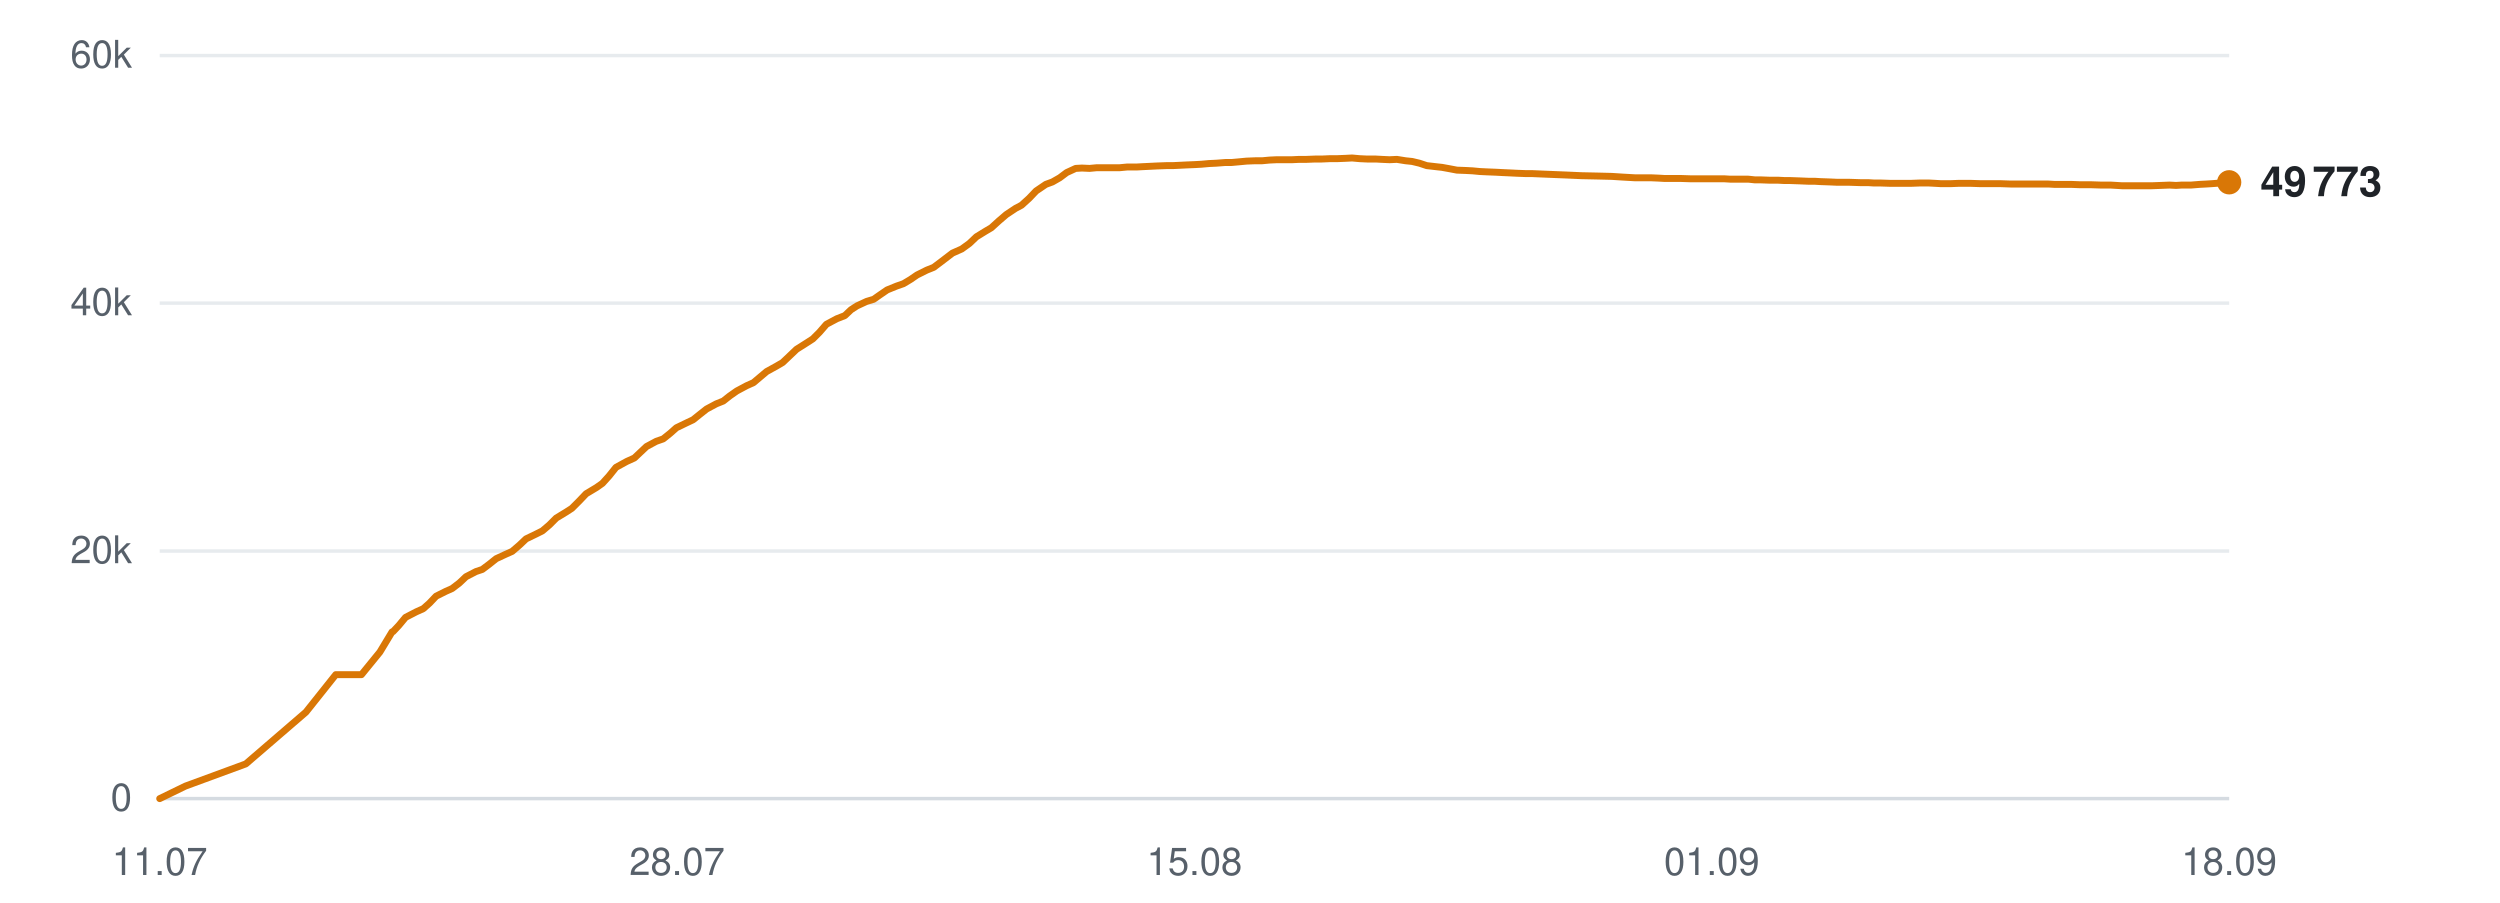
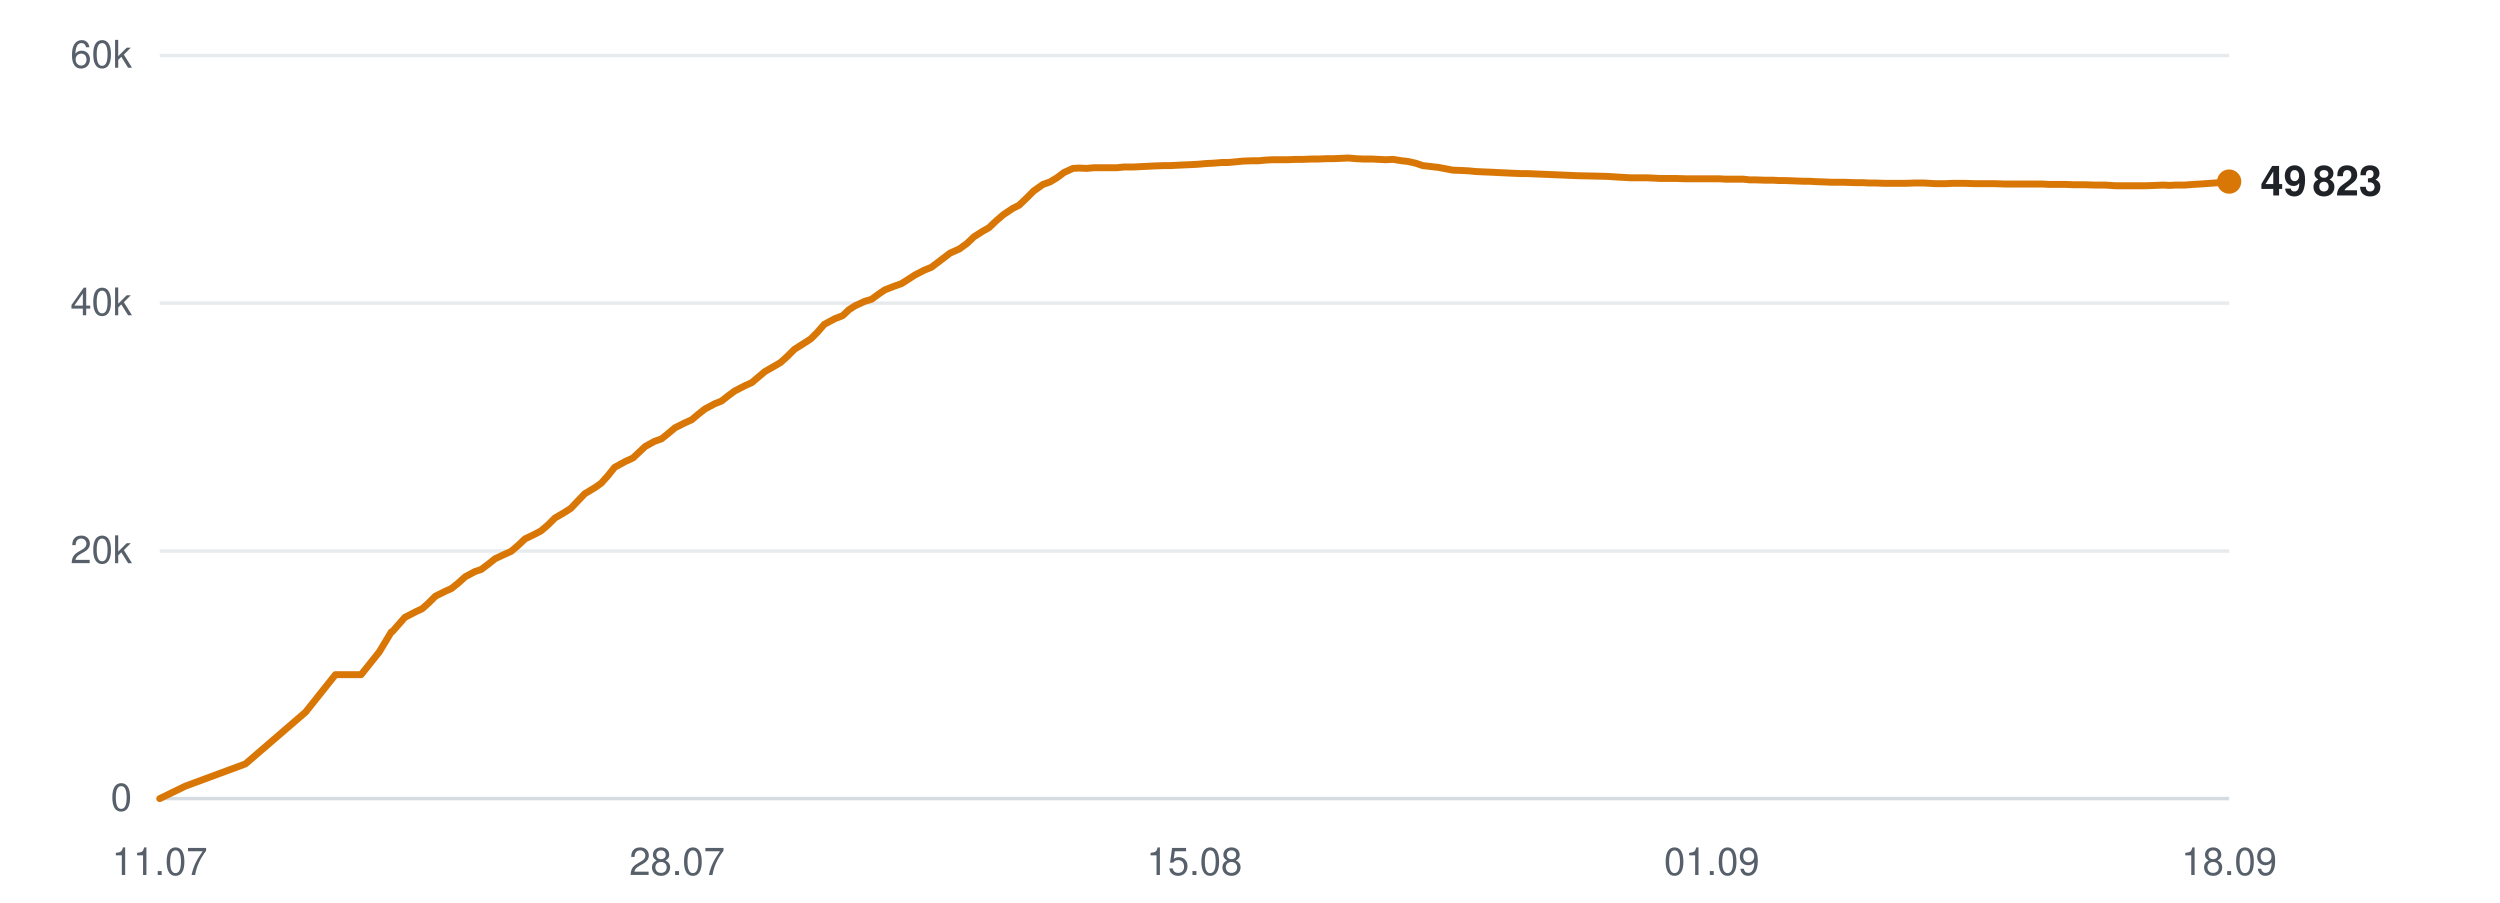
<svg xmlns="http://www.w3.org/2000/svg" viewBox="0 0 720 260" width="720" height="260" role="img" aria-label="Subscribers over time">
  <line x1="46" y1="230.0" x2="642" y2="230.0" stroke="#d0d7de" stroke-width="1" opacity="0.9" />
  <text x="38" y="233.5" text-anchor="end" font-family="-apple-system,BlinkMacSystemFont,'Segoe UI',Helvetica,Arial,sans-serif" font-size="11" fill="#57606a">0</text>
  <line x1="46" y1="158.7" x2="642" y2="158.7" stroke="#d0d7de" stroke-width="1" opacity="0.5" />
  <text x="38" y="162.2" text-anchor="end" font-family="-apple-system,BlinkMacSystemFont,'Segoe UI',Helvetica,Arial,sans-serif" font-size="11" fill="#57606a">20k</text>
  <line x1="46" y1="87.3" x2="642" y2="87.3" stroke="#d0d7de" stroke-width="1" opacity="0.5" />
  <text x="38" y="90.8" text-anchor="end" font-family="-apple-system,BlinkMacSystemFont,'Segoe UI',Helvetica,Arial,sans-serif" font-size="11" fill="#57606a">40k</text>
  <line x1="46" y1="16.0" x2="642" y2="16.0" stroke="#d0d7de" stroke-width="1" opacity="0.5" />
  <text x="38" y="19.5" text-anchor="end" font-family="-apple-system,BlinkMacSystemFont,'Segoe UI',Helvetica,Arial,sans-serif" font-size="11" fill="#57606a">60k</text>
  <text x="46.0" y="252" text-anchor="middle" font-family="-apple-system,BlinkMacSystemFont,'Segoe UI',Helvetica,Arial,sans-serif" font-size="11" fill="#57606a">11.07</text>
  <text x="195.0" y="252" text-anchor="middle" font-family="-apple-system,BlinkMacSystemFont,'Segoe UI',Helvetica,Arial,sans-serif" font-size="11" fill="#57606a">28.07</text>
  <text x="344.0" y="252" text-anchor="middle" font-family="-apple-system,BlinkMacSystemFont,'Segoe UI',Helvetica,Arial,sans-serif" font-size="11" fill="#57606a">15.08</text>
  <text x="493.0" y="252" text-anchor="middle" font-family="-apple-system,BlinkMacSystemFont,'Segoe UI',Helvetica,Arial,sans-serif" font-size="11" fill="#57606a">01.09</text>
  <text x="642.0" y="252" text-anchor="middle" font-family="-apple-system,BlinkMacSystemFont,'Segoe UI',Helvetica,Arial,sans-serif" font-size="11" fill="#57606a">18.09</text>
-   <polyline points="46.0,230.0 53.4,226.4 70.8,220.0 88.1,205.1 96.7,194.3 104.1,194.3 109.4,187.8 112.9,182.0 113.1,181.9 113.2,181.9 114.8,180.2 116.8,177.8 119.9,176.2 121.9,175.3 123.7,173.7 125.6,171.7 128.4,170.3 130.2,169.5 132.3,167.9 134.2,166.1 137.1,164.6 138.9,164.0 140.9,162.5 142.9,160.9 145.7,159.6 147.5,158.8 149.6,157.0 151.5,155.2 154.4,153.8 156.2,152.9 158.2,151.2 160.2,149.2 163.0,147.5 164.7,146.4 166.8,144.3 168.8,142.2 171.8,140.4 173.5,139.2 175.4,137.1 177.4,134.6 180.5,132.9 182.7,131.9 184.5,130.2 186.2,128.6 189.0,127.1 191.0,126.4 193.0,124.8 194.8,123.2 197.7,121.8 199.6,120.9 201.6,119.3 203.5,117.8 206.3,116.3 208.3,115.5 210.2,114.0 212.2,112.6 215.0,111.1 217.0,110.2 218.9,108.6 220.8,107.0 223.7,105.4 225.4,104.4 227.3,102.6 229.4,100.6 232.4,98.7 234.1,97.6 236.0,95.7 238.0,93.4 241.0,91.8 243.3,90.9 245.1,89.2 246.8,88.1 249.6,86.8 251.6,86.2 253.6,84.8 255.5,83.5 258.2,82.4 260.2,81.7 262.2,80.5 264.1,79.2 266.9,77.8 268.9,77.0 270.9,75.5 274.3,72.9 277.0,71.7 279.2,70.1 281.2,68.2 283.8,66.6 285.5,65.6 287.7,63.6 289.8,61.8 292.5,60.0 294.2,59.1 296.4,57.1 298.4,55.0 301.2,53.1 303.1,52.4 305.2,51.2 307.2,49.7 309.8,48.5 311.6,48.4 313.8,48.5 315.9,48.3 318.5,48.3 320.4,48.3 322.5,48.3 324.6,48.1 327.3,48.1 329.1,48.0 331.2,47.9 333.2,47.8 335.9,47.7 337.7,47.7 339.8,47.6 341.8,47.5 344.2,47.4 346.0,47.3 348.2,47.1 350.3,47.0 352.9,46.8 354.7,46.8 356.9,46.6 359.0,46.4 361.5,46.3 363.5,46.3 365.6,46.1 367.7,46.0 370.2,46.0 372.1,46.0 374.2,45.9 376.3,45.9 378.8,45.8 380.7,45.8 382.9,45.7 385.0,45.7 387.5,45.6 389.4,45.5 391.6,45.7 393.7,45.8 396.2,45.8 398.0,45.9 400.2,46.0 402.3,45.9 404.8,46.3 406.7,46.5 408.8,47.0 410.9,47.7 413.5,48.0 415.3,48.2 417.5,48.6 419.6,49.0 422.2,49.1 424.1,49.2 426.2,49.4 428.3,49.5 430.8,49.6 432.7,49.7 434.9,49.8 436.9,49.9 439.5,50.0 441.3,50.0 443.6,50.1 446.0,50.2 451.0,50.4 455.5,50.6 460.2,50.7 464.2,50.8 467.3,51.0 470.8,51.2 472.3,51.2 475.4,51.2 477.7,51.3 479.4,51.4 481.0,51.4 484.1,51.4 487.1,51.5 490.3,51.5 492.6,51.5 494.9,51.5 496.7,51.5 498.3,51.6 501.1,51.6 503.5,51.6 505.4,51.8 507.0,51.8 509.7,51.9 512.1,51.9 514.0,52.0 515.6,52.0 518.4,52.1 520.8,52.2 522.6,52.2 524.2,52.3 527.0,52.4 529.2,52.5 530.9,52.5 532.7,52.5 535.7,52.6 538.0,52.6 539.6,52.7 541.4,52.7 544.4,52.8 547.2,52.8 550.4,52.8 553.0,52.7 555.4,52.7 557.3,52.8 559.0,52.9 561.7,52.9 564.1,52.8 566.0,52.8 567.5,52.8 570.4,52.9 572.8,52.9 574.6,52.9 576.2,52.9 579.0,53.0 581.4,53.0 583.3,53.0 584.9,53.0 587.6,53.0 589.9,53.0 591.6,53.1 593.4,53.1 596.4,53.1 598.9,53.2 600.5,53.2 602.1,53.2 605.1,53.3 607.9,53.3 611.2,53.5 613.7,53.5 616.2,53.5 618.1,53.5 619.6,53.5 622.3,53.4 624.8,53.3 626.7,53.4 628.3,53.3 631.0,53.3 633.5,53.1 635.4,53.0 637.0,52.9 639.6,52.7 642.0,52.5" fill="none" stroke="#d97706" stroke-width="2" stroke-linejoin="round" stroke-linecap="round" />
-   <circle cx="642.0" cy="52.5" r="3.5" fill="#d97706" />
-   <text x="651.0" y="56.5" font-family="-apple-system,BlinkMacSystemFont,'Segoe UI',Helvetica,Arial,sans-serif" font-size="12" font-weight="600" fill="#1f2328">49 773</text>
+   <polyline points="46.0,230.0 53.4,226.4 70.7,220.0 88.0,205.1 96.6,194.3 104.0,194.3 109.2,187.8 112.7,182.0 112.9,181.9 113.0,181.9 114.5,180.2 116.6,177.8 119.7,176.2 121.6,175.3 123.4,173.7 125.4,171.7 128.2,170.3 130.0,169.5 132.0,167.9 134.0,166.1 136.8,164.6 138.6,164.0 140.6,162.5 142.6,160.9 145.4,159.6 147.2,158.8 149.3,157.0 151.2,155.2 154.1,153.8 155.8,152.9 157.8,151.2 159.8,149.2 162.7,147.5 164.4,146.4 166.4,144.3 168.4,142.2 171.4,140.4 173.1,139.2 175.0,137.1 177.0,134.6 180.1,132.9 182.3,131.9 184.1,130.2 185.8,128.6 188.5,127.1 190.5,126.4 192.5,124.8 194.4,123.2 197.2,121.8 199.2,120.9 201.1,119.3 203.0,117.8 205.8,116.3 207.8,115.5 209.7,114.0 211.6,112.6 214.5,111.1 216.5,110.2 218.4,108.6 220.3,107.0 223.1,105.4 224.8,104.4 226.8,102.6 228.8,100.6 231.8,98.7 233.5,97.6 235.4,95.7 237.4,93.4 240.4,91.8 242.7,90.9 244.5,89.2 246.2,88.1 249.0,86.8 251.0,86.2 252.9,84.8 254.8,83.5 257.6,82.4 259.6,81.7 261.5,80.5 263.5,79.2 266.2,77.8 268.2,77.0 270.2,75.5 273.6,72.9 276.3,71.7 278.5,70.1 280.5,68.2 283.0,66.6 284.8,65.6 286.9,63.6 289.0,61.8 291.7,60.0 293.5,59.1 295.6,57.1 297.7,55.0 300.4,53.1 302.4,52.4 304.4,51.2 306.4,49.7 309.0,48.5 310.8,48.4 313.0,48.5 315.1,48.3 317.7,48.3 319.5,48.3 321.7,48.3 323.7,48.1 326.4,48.1 328.2,48.0 330.3,47.9 332.3,47.8 335.0,47.7 336.8,47.7 338.9,47.6 340.9,47.5 343.3,47.4 345.1,47.3 347.3,47.1 349.4,47.0 351.9,46.8 353.8,46.8 355.9,46.6 358.0,46.4 360.6,46.3 362.5,46.3 364.6,46.1 366.7,46.0 369.2,46.0 371.0,46.0 373.2,45.9 375.3,45.9 377.8,45.8 379.7,45.8 381.9,45.7 383.9,45.7 386.4,45.6 388.3,45.5 390.5,45.7 392.6,45.8 395.1,45.8 397.0,45.9 399.1,46.0 401.2,45.9 403.7,46.3 405.5,46.5 407.7,47.0 409.8,47.7 412.4,48.0 414.2,48.2 416.3,48.6 418.4,49.0 421.0,49.1 423.0,49.2 425.0,49.4 427.1,49.5 429.6,49.6 431.5,49.7 433.7,49.8 435.7,49.9 438.3,50.0 440.1,50.0 442.3,50.1 444.8,50.2 449.7,50.4 454.2,50.6 458.9,50.7 462.9,50.8 466.0,51.0 469.5,51.2 471.0,51.2 474.0,51.2 476.4,51.3 478.1,51.4 479.7,51.4 482.8,51.4 485.7,51.5 488.9,51.5 491.2,51.5 493.6,51.5 495.3,51.5 496.9,51.6 499.6,51.6 502.1,51.6 503.9,51.8 505.6,51.8 508.3,51.9 510.7,51.9 512.5,52.0 514.2,52.0 516.9,52.1 519.3,52.2 521.1,52.2 522.7,52.3 525.5,52.4 527.7,52.5 529.4,52.5 531.2,52.5 534.2,52.6 536.5,52.6 538.1,52.7 539.9,52.7 542.9,52.8 545.7,52.8 548.9,52.8 551.5,52.7 553.9,52.7 555.8,52.8 557.4,52.9 560.1,52.9 562.5,52.8 564.4,52.8 565.9,52.8 568.8,52.9 571.1,52.9 572.9,52.9 574.5,52.9 577.4,53.0 579.8,53.0 581.6,53.0 583.2,53.0 586.0,53.0 588.2,53.0 589.9,53.1 591.7,53.1 594.7,53.1 597.2,53.2 598.8,53.2 600.4,53.2 603.4,53.3 606.2,53.3 609.4,53.5 612.0,53.5 614.4,53.5 616.3,53.5 617.9,53.5 620.6,53.4 623.0,53.3 624.9,53.4 626.5,53.3 629.2,53.3 631.7,53.1 633.6,53.0 635.2,52.9 637.8,52.7 640.2,52.5 642.0,52.3" fill="none" stroke="#d97706" stroke-width="2" stroke-linejoin="round" stroke-linecap="round" />
+   <circle cx="642.0" cy="52.3" r="3.5" fill="#d97706" />
+   <text x="651.0" y="56.3" font-family="-apple-system,BlinkMacSystemFont,'Segoe UI',Helvetica,Arial,sans-serif" font-size="12" font-weight="600" fill="#1f2328">49 823</text>
</svg>
